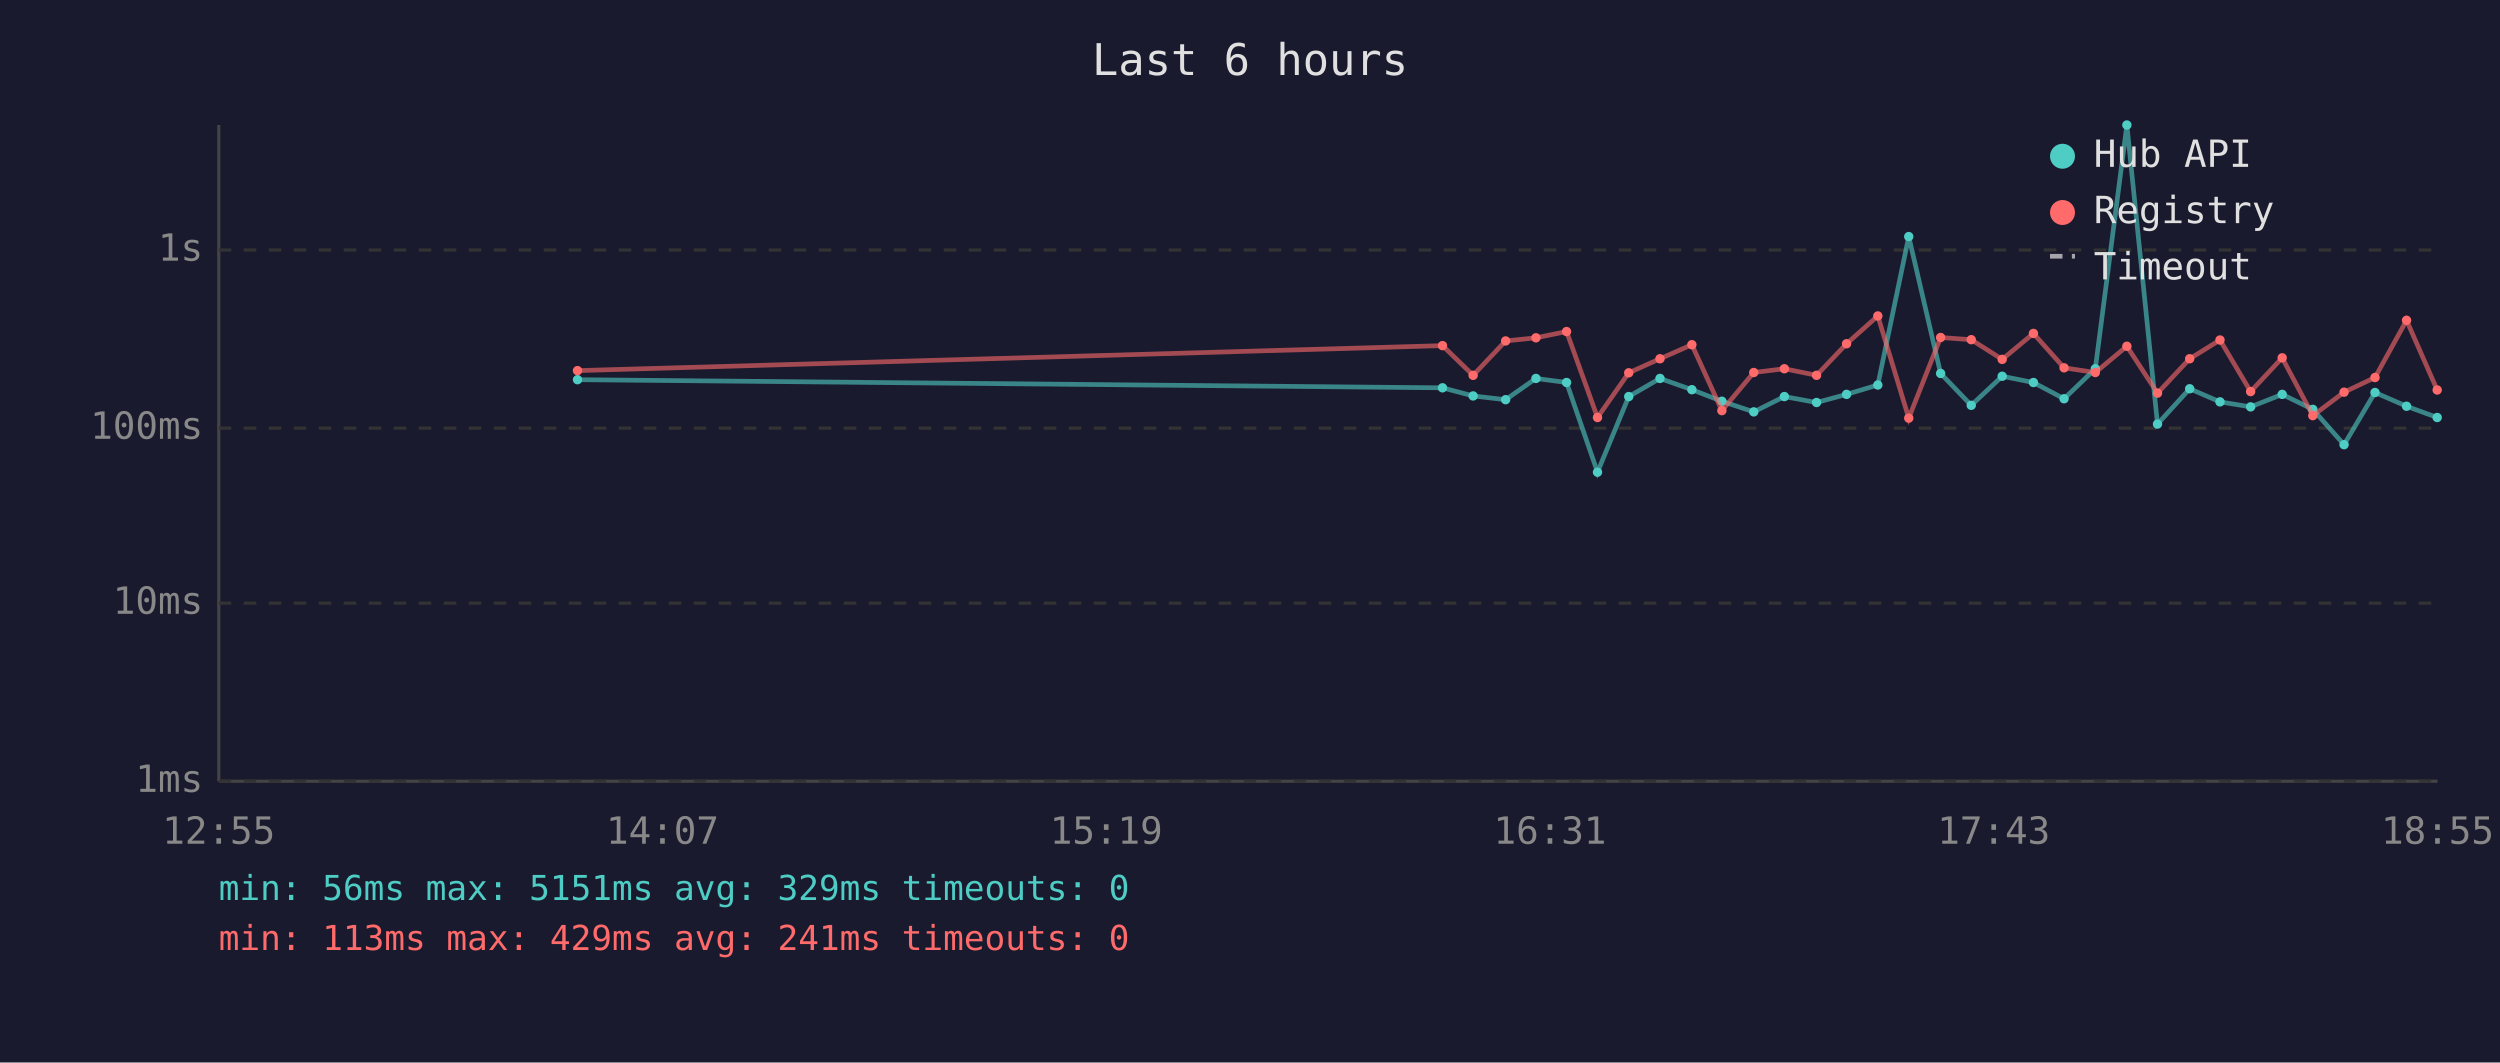
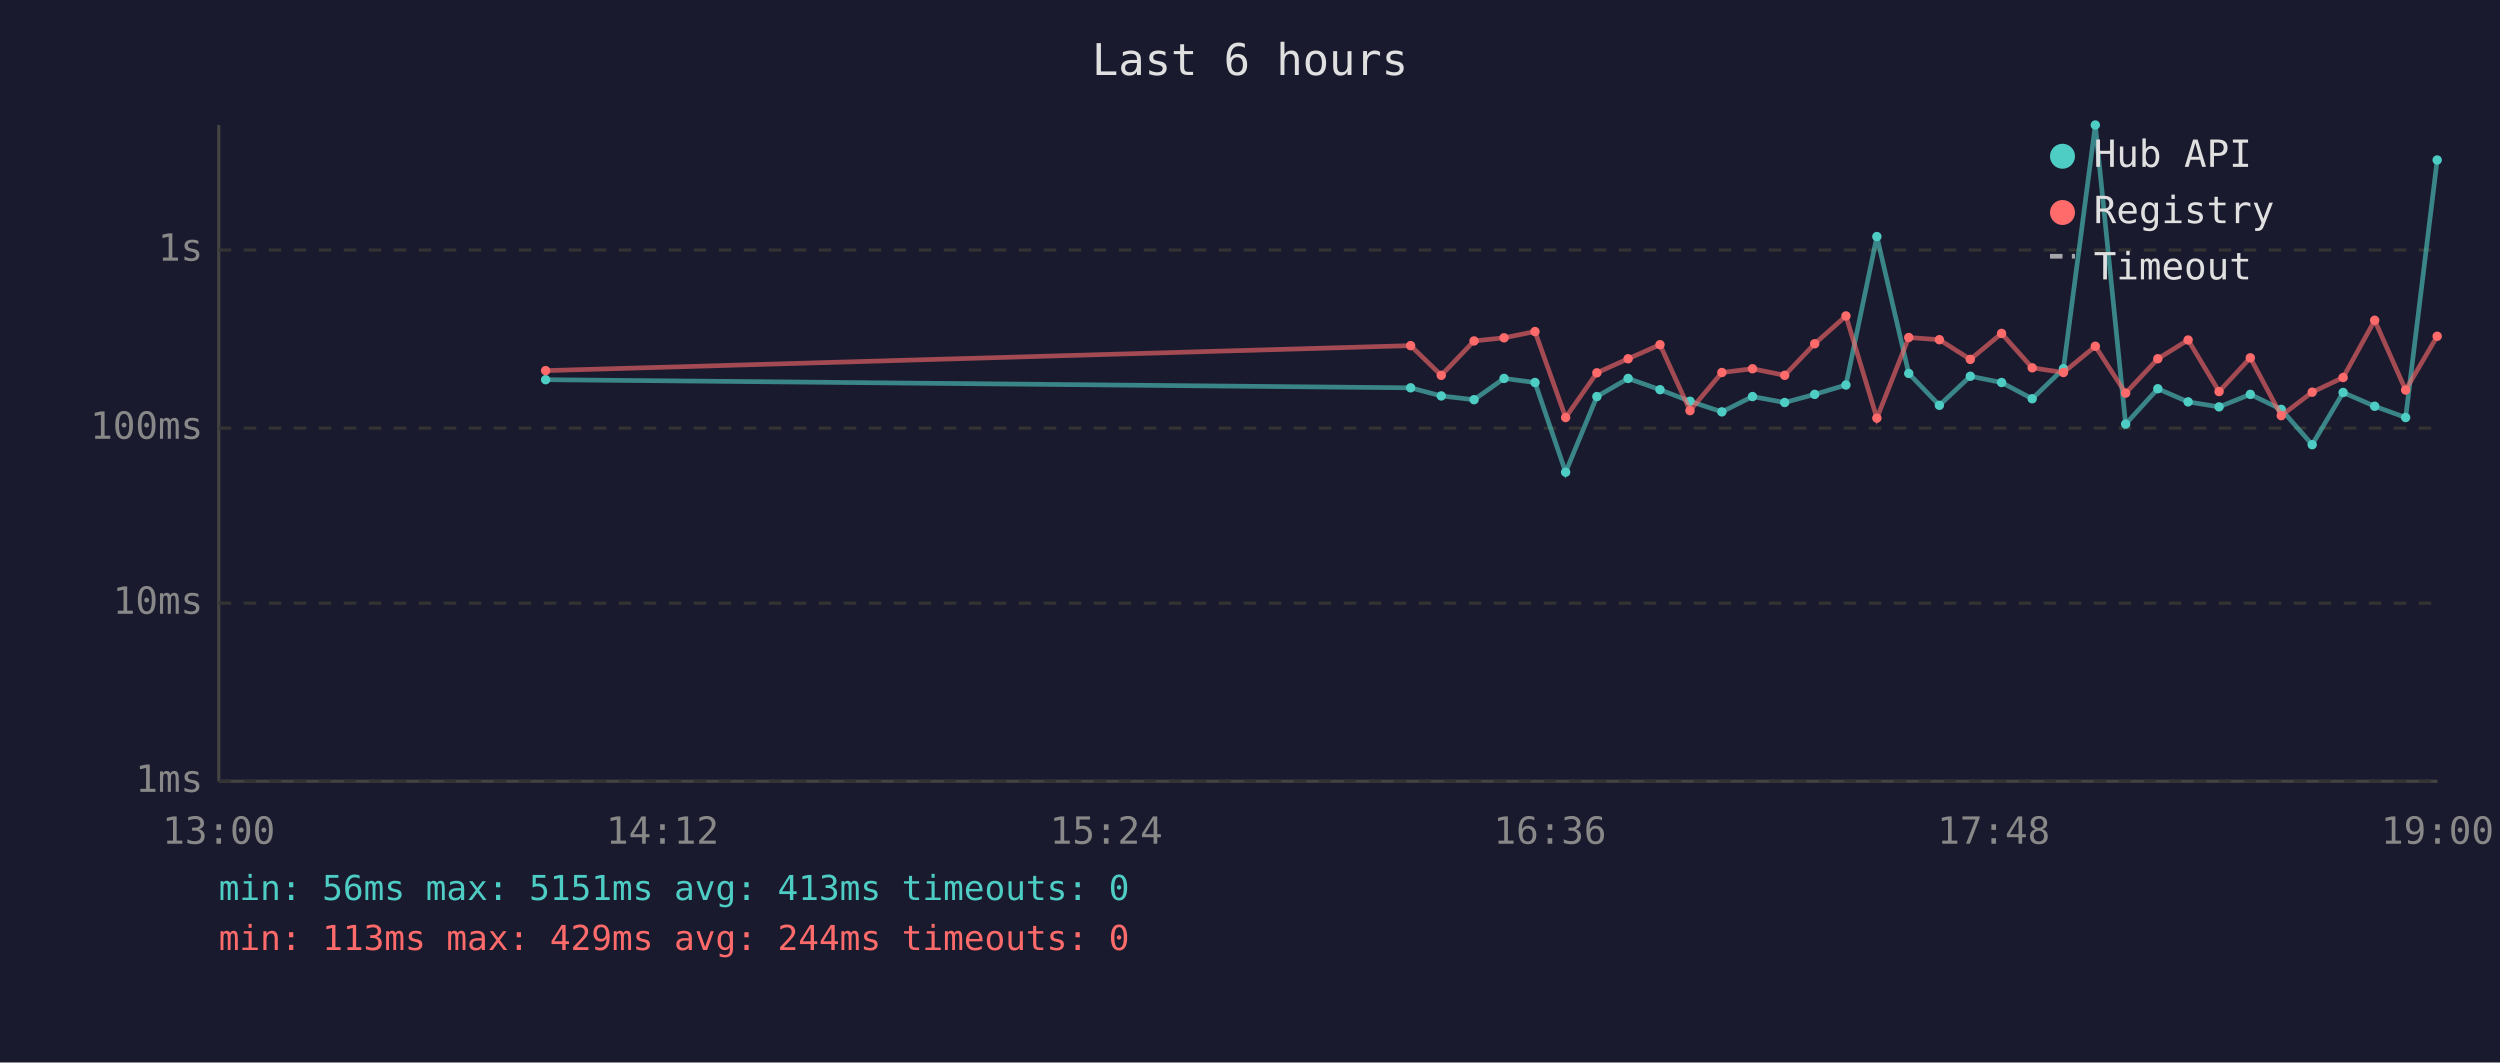
<svg xmlns="http://www.w3.org/2000/svg" viewBox="0 0 800 340" font-family="monospace" font-size="12">
  <rect width="800" height="340" fill="#1a1a2e" />
  <text x="400" y="24" fill="#e0e0e0" font-size="14" text-anchor="middle">Last 6 hours</text>
  <line x1="70" y1="40" x2="70" y2="250" stroke="#444" stroke-width="1" />
  <line x1="70" y1="250" x2="780" y2="250" stroke="#444" stroke-width="1" />
  <line x1="70" y1="250" x2="780" y2="250" stroke="#333" stroke-width="1" stroke-dasharray="4" />
  <text x="65" y="250" fill="#888" text-anchor="end" dominant-baseline="middle">1ms</text>
  <line x1="70" y1="193" x2="780" y2="193" stroke="#333" stroke-width="1" stroke-dasharray="4" />
  <text x="65" y="193" fill="#888" text-anchor="end" dominant-baseline="middle">10ms</text>
  <line x1="70" y1="137" x2="780" y2="137" stroke="#333" stroke-width="1" stroke-dasharray="4" />
  <text x="65" y="137" fill="#888" text-anchor="end" dominant-baseline="middle">100ms</text>
  <line x1="70" y1="80" x2="780" y2="80" stroke="#333" stroke-width="1" stroke-dasharray="4" />
  <text x="65" y="80" fill="#888" text-anchor="end" dominant-baseline="middle">1s</text>
-   <text x="70" y="270" fill="#888" text-anchor="middle">12:55</text>
-   <text x="212" y="270" fill="#888" text-anchor="middle">14:07</text>
-   <text x="354" y="270" fill="#888" text-anchor="middle">15:19</text>
-   <text x="496" y="270" fill="#888" text-anchor="middle">16:31</text>
-   <text x="638" y="270" fill="#888" text-anchor="middle">17:43</text>
-   <text x="780" y="270" fill="#888" text-anchor="middle">18:55</text>
-   <polyline points="184.8,121.5 461.6,124.1 471.4,126.7 481.8,127.9 491.5,121.1 501.3,122.4 511.2,151.1 521.2,126.9 531.2,121.1 541.4,124.7 551.0,128.4 561.2,131.8 571.0,126.9 581.3,128.8 590.9,126.2 600.9,123.2 610.8,75.7 621.0,119.5 630.8,129.7 640.7,120.4 650.7,122.4 660.5,127.6 670.5,118.0 680.6,40.0 690.4,135.7 700.7,124.4 710.4,128.6 720.2,130.2 730.3,126.2 740.1,131.0 750.1,142.3 760.0,125.6 770.1,130.0 779.9,133.6" fill="none" stroke="#4ecdc4" stroke-width="1.5" opacity="0.6" />
-   <circle cx="184.8" cy="121.5" r="1.5" fill="#4ecdc4" />
-   <circle cx="461.6" cy="124.1" r="1.5" fill="#4ecdc4" />
-   <circle cx="471.4" cy="126.7" r="1.5" fill="#4ecdc4" />
-   <circle cx="481.8" cy="127.9" r="1.5" fill="#4ecdc4" />
-   <circle cx="491.5" cy="121.1" r="1.5" fill="#4ecdc4" />
-   <circle cx="501.3" cy="122.4" r="1.5" fill="#4ecdc4" />
-   <circle cx="511.2" cy="151.1" r="1.5" fill="#4ecdc4" />
-   <circle cx="521.2" cy="126.9" r="1.5" fill="#4ecdc4" />
-   <circle cx="531.2" cy="121.1" r="1.5" fill="#4ecdc4" />
-   <circle cx="541.4" cy="124.7" r="1.5" fill="#4ecdc4" />
-   <circle cx="551.0" cy="128.4" r="1.5" fill="#4ecdc4" />
-   <circle cx="561.2" cy="131.8" r="1.5" fill="#4ecdc4" />
-   <circle cx="571.0" cy="126.9" r="1.5" fill="#4ecdc4" />
-   <circle cx="581.3" cy="128.8" r="1.5" fill="#4ecdc4" />
-   <circle cx="590.9" cy="126.2" r="1.5" fill="#4ecdc4" />
-   <circle cx="600.9" cy="123.2" r="1.5" fill="#4ecdc4" />
-   <circle cx="610.8" cy="75.7" r="1.5" fill="#4ecdc4" />
-   <circle cx="621.0" cy="119.5" r="1.5" fill="#4ecdc4" />
-   <circle cx="630.8" cy="129.7" r="1.5" fill="#4ecdc4" />
-   <circle cx="640.7" cy="120.4" r="1.5" fill="#4ecdc4" />
-   <circle cx="650.7" cy="122.4" r="1.5" fill="#4ecdc4" />
-   <circle cx="660.5" cy="127.6" r="1.5" fill="#4ecdc4" />
-   <circle cx="670.5" cy="118.0" r="1.5" fill="#4ecdc4" />
-   <circle cx="680.6" cy="40.0" r="1.5" fill="#4ecdc4" />
-   <circle cx="690.4" cy="135.7" r="1.5" fill="#4ecdc4" />
-   <circle cx="700.7" cy="124.4" r="1.5" fill="#4ecdc4" />
-   <circle cx="710.4" cy="128.6" r="1.5" fill="#4ecdc4" />
-   <circle cx="720.2" cy="130.2" r="1.5" fill="#4ecdc4" />
-   <circle cx="730.3" cy="126.2" r="1.5" fill="#4ecdc4" />
-   <circle cx="740.1" cy="131.0" r="1.5" fill="#4ecdc4" />
-   <circle cx="750.1" cy="142.3" r="1.5" fill="#4ecdc4" />
-   <circle cx="760.0" cy="125.6" r="1.5" fill="#4ecdc4" />
-   <circle cx="770.1" cy="130.0" r="1.5" fill="#4ecdc4" />
-   <circle cx="779.9" cy="133.6" r="1.5" fill="#4ecdc4" />
-   <polyline points="184.8,118.6 461.6,110.6 471.4,120.1 481.8,109.1 491.5,108.1 501.3,106.1 511.2,133.6 521.2,119.3 531.2,114.8 541.4,110.3 551.0,131.4 561.2,119.2 571.0,118.0 581.3,120.1 590.9,110.0 600.9,101.1 610.8,133.8 621.0,108.0 630.8,108.7 640.7,115.0 650.7,106.7 660.5,117.7 670.5,119.2 680.6,110.8 690.4,125.8 700.7,114.8 710.4,108.8 720.2,125.3 730.3,114.5 740.1,133.0 750.1,125.5 760.0,120.8 770.1,102.5 779.9,124.8" fill="none" stroke="#ff6b6b" stroke-width="1.5" opacity="0.6" />
-   <circle cx="184.8" cy="118.6" r="1.5" fill="#ff6b6b" />
-   <circle cx="461.6" cy="110.6" r="1.5" fill="#ff6b6b" />
-   <circle cx="471.4" cy="120.1" r="1.5" fill="#ff6b6b" />
-   <circle cx="481.8" cy="109.1" r="1.5" fill="#ff6b6b" />
-   <circle cx="491.5" cy="108.1" r="1.5" fill="#ff6b6b" />
-   <circle cx="501.3" cy="106.1" r="1.5" fill="#ff6b6b" />
-   <circle cx="511.2" cy="133.6" r="1.5" fill="#ff6b6b" />
-   <circle cx="521.2" cy="119.3" r="1.5" fill="#ff6b6b" />
-   <circle cx="531.2" cy="114.8" r="1.5" fill="#ff6b6b" />
-   <circle cx="541.4" cy="110.3" r="1.5" fill="#ff6b6b" />
-   <circle cx="551.0" cy="131.4" r="1.5" fill="#ff6b6b" />
-   <circle cx="561.2" cy="119.2" r="1.5" fill="#ff6b6b" />
-   <circle cx="571.0" cy="118.0" r="1.5" fill="#ff6b6b" />
-   <circle cx="581.3" cy="120.1" r="1.5" fill="#ff6b6b" />
-   <circle cx="590.9" cy="110.0" r="1.5" fill="#ff6b6b" />
-   <circle cx="600.9" cy="101.1" r="1.5" fill="#ff6b6b" />
-   <circle cx="610.8" cy="133.8" r="1.5" fill="#ff6b6b" />
-   <circle cx="621.0" cy="108.0" r="1.5" fill="#ff6b6b" />
-   <circle cx="630.8" cy="108.7" r="1.5" fill="#ff6b6b" />
-   <circle cx="640.7" cy="115.0" r="1.5" fill="#ff6b6b" />
-   <circle cx="650.7" cy="106.7" r="1.5" fill="#ff6b6b" />
-   <circle cx="660.5" cy="117.7" r="1.5" fill="#ff6b6b" />
-   <circle cx="670.5" cy="119.2" r="1.5" fill="#ff6b6b" />
-   <circle cx="680.6" cy="110.8" r="1.5" fill="#ff6b6b" />
-   <circle cx="690.4" cy="125.8" r="1.5" fill="#ff6b6b" />
-   <circle cx="700.7" cy="114.8" r="1.5" fill="#ff6b6b" />
-   <circle cx="710.4" cy="108.8" r="1.5" fill="#ff6b6b" />
-   <circle cx="720.2" cy="125.3" r="1.5" fill="#ff6b6b" />
-   <circle cx="730.3" cy="114.5" r="1.5" fill="#ff6b6b" />
-   <circle cx="740.1" cy="133.0" r="1.5" fill="#ff6b6b" />
-   <circle cx="750.1" cy="125.5" r="1.5" fill="#ff6b6b" />
-   <circle cx="760.0" cy="120.8" r="1.5" fill="#ff6b6b" />
-   <circle cx="770.1" cy="102.5" r="1.5" fill="#ff6b6b" />
-   <circle cx="779.9" cy="124.8" r="1.5" fill="#ff6b6b" />
+   <text x="70" y="270" fill="#888" text-anchor="middle">13:00</text>
+   <text x="212" y="270" fill="#888" text-anchor="middle">14:12</text>
+   <text x="354" y="270" fill="#888" text-anchor="middle">15:24</text>
+   <text x="496" y="270" fill="#888" text-anchor="middle">16:36</text>
+   <text x="638" y="270" fill="#888" text-anchor="middle">17:48</text>
+   <text x="780" y="270" fill="#888" text-anchor="middle">19:00</text>
+   <polyline points="174.6,121.5 451.4,124.1 461.2,126.7 471.7,127.9 481.3,121.1 491.2,122.4 501.0,151.1 511.0,126.9 521.0,121.1 531.2,124.7 540.8,128.4 551.0,131.8 560.8,126.9 571.1,128.8 580.7,126.2 590.7,123.2 600.6,75.7 610.8,119.5 620.6,129.7 630.5,120.4 640.5,122.4 650.3,127.6 660.3,118.0 670.5,40.0 680.2,135.7 690.5,124.4 700.2,128.6 710.1,130.2 720.1,126.2 730.0,131.0 739.9,142.3 749.8,125.6 759.9,130.0 769.8,133.6 779.9,51.2" fill="none" stroke="#4ecdc4" stroke-width="1.5" opacity="0.6" />
+   <circle cx="174.6" cy="121.5" r="1.5" fill="#4ecdc4" />
+   <circle cx="451.4" cy="124.1" r="1.5" fill="#4ecdc4" />
+   <circle cx="461.2" cy="126.7" r="1.5" fill="#4ecdc4" />
+   <circle cx="471.7" cy="127.9" r="1.5" fill="#4ecdc4" />
+   <circle cx="481.3" cy="121.1" r="1.5" fill="#4ecdc4" />
+   <circle cx="491.2" cy="122.4" r="1.5" fill="#4ecdc4" />
+   <circle cx="501.0" cy="151.1" r="1.5" fill="#4ecdc4" />
+   <circle cx="511.0" cy="126.9" r="1.5" fill="#4ecdc4" />
+   <circle cx="521.0" cy="121.1" r="1.5" fill="#4ecdc4" />
+   <circle cx="531.2" cy="124.7" r="1.5" fill="#4ecdc4" />
+   <circle cx="540.8" cy="128.4" r="1.5" fill="#4ecdc4" />
+   <circle cx="551.0" cy="131.8" r="1.5" fill="#4ecdc4" />
+   <circle cx="560.8" cy="126.9" r="1.5" fill="#4ecdc4" />
+   <circle cx="571.1" cy="128.8" r="1.5" fill="#4ecdc4" />
+   <circle cx="580.7" cy="126.2" r="1.5" fill="#4ecdc4" />
+   <circle cx="590.7" cy="123.2" r="1.5" fill="#4ecdc4" />
+   <circle cx="600.6" cy="75.7" r="1.5" fill="#4ecdc4" />
+   <circle cx="610.8" cy="119.5" r="1.5" fill="#4ecdc4" />
+   <circle cx="620.6" cy="129.7" r="1.5" fill="#4ecdc4" />
+   <circle cx="630.5" cy="120.4" r="1.5" fill="#4ecdc4" />
+   <circle cx="640.5" cy="122.4" r="1.5" fill="#4ecdc4" />
+   <circle cx="650.3" cy="127.6" r="1.5" fill="#4ecdc4" />
+   <circle cx="660.3" cy="118.0" r="1.5" fill="#4ecdc4" />
+   <circle cx="670.5" cy="40.0" r="1.5" fill="#4ecdc4" />
+   <circle cx="680.2" cy="135.7" r="1.5" fill="#4ecdc4" />
+   <circle cx="690.5" cy="124.4" r="1.5" fill="#4ecdc4" />
+   <circle cx="700.2" cy="128.6" r="1.5" fill="#4ecdc4" />
+   <circle cx="710.1" cy="130.2" r="1.5" fill="#4ecdc4" />
+   <circle cx="720.1" cy="126.2" r="1.5" fill="#4ecdc4" />
+   <circle cx="730.0" cy="131.0" r="1.5" fill="#4ecdc4" />
+   <circle cx="739.9" cy="142.3" r="1.5" fill="#4ecdc4" />
+   <circle cx="749.8" cy="125.6" r="1.5" fill="#4ecdc4" />
+   <circle cx="759.9" cy="130.0" r="1.5" fill="#4ecdc4" />
+   <circle cx="769.8" cy="133.6" r="1.5" fill="#4ecdc4" />
+   <circle cx="779.9" cy="51.2" r="1.5" fill="#4ecdc4" />
+   <polyline points="174.6,118.6 451.4,110.6 461.2,120.1 471.7,109.1 481.3,108.1 491.2,106.1 501.0,133.6 511.0,119.3 521.0,114.8 531.2,110.3 540.8,131.4 551.0,119.2 560.8,118.0 571.1,120.1 580.7,110.0 590.7,101.1 600.6,133.8 610.8,108.0 620.6,108.7 630.5,115.0 640.5,106.7 650.3,117.7 660.3,119.2 670.5,110.8 680.2,125.8 690.5,114.8 700.2,108.8 710.1,125.3 720.1,114.5 730.0,133.0 739.9,125.5 749.8,120.8 759.9,102.5 769.8,124.8 779.9,107.6" fill="none" stroke="#ff6b6b" stroke-width="1.5" opacity="0.6" />
+   <circle cx="174.6" cy="118.6" r="1.5" fill="#ff6b6b" />
+   <circle cx="451.4" cy="110.6" r="1.5" fill="#ff6b6b" />
+   <circle cx="461.2" cy="120.1" r="1.5" fill="#ff6b6b" />
+   <circle cx="471.7" cy="109.1" r="1.5" fill="#ff6b6b" />
+   <circle cx="481.3" cy="108.1" r="1.5" fill="#ff6b6b" />
+   <circle cx="491.2" cy="106.1" r="1.5" fill="#ff6b6b" />
+   <circle cx="501.0" cy="133.6" r="1.5" fill="#ff6b6b" />
+   <circle cx="511.0" cy="119.3" r="1.5" fill="#ff6b6b" />
+   <circle cx="521.0" cy="114.8" r="1.5" fill="#ff6b6b" />
+   <circle cx="531.2" cy="110.3" r="1.5" fill="#ff6b6b" />
+   <circle cx="540.8" cy="131.4" r="1.5" fill="#ff6b6b" />
+   <circle cx="551.0" cy="119.2" r="1.5" fill="#ff6b6b" />
+   <circle cx="560.8" cy="118.0" r="1.5" fill="#ff6b6b" />
+   <circle cx="571.1" cy="120.1" r="1.5" fill="#ff6b6b" />
+   <circle cx="580.7" cy="110.0" r="1.5" fill="#ff6b6b" />
+   <circle cx="590.7" cy="101.1" r="1.5" fill="#ff6b6b" />
+   <circle cx="600.6" cy="133.8" r="1.5" fill="#ff6b6b" />
+   <circle cx="610.8" cy="108.0" r="1.5" fill="#ff6b6b" />
+   <circle cx="620.6" cy="108.7" r="1.5" fill="#ff6b6b" />
+   <circle cx="630.5" cy="115.0" r="1.5" fill="#ff6b6b" />
+   <circle cx="640.5" cy="106.7" r="1.5" fill="#ff6b6b" />
+   <circle cx="650.3" cy="117.7" r="1.5" fill="#ff6b6b" />
+   <circle cx="660.3" cy="119.2" r="1.5" fill="#ff6b6b" />
+   <circle cx="670.5" cy="110.8" r="1.5" fill="#ff6b6b" />
+   <circle cx="680.2" cy="125.8" r="1.5" fill="#ff6b6b" />
+   <circle cx="690.5" cy="114.8" r="1.5" fill="#ff6b6b" />
+   <circle cx="700.2" cy="108.8" r="1.5" fill="#ff6b6b" />
+   <circle cx="710.1" cy="125.3" r="1.5" fill="#ff6b6b" />
+   <circle cx="720.1" cy="114.5" r="1.5" fill="#ff6b6b" />
+   <circle cx="730.0" cy="133.0" r="1.5" fill="#ff6b6b" />
+   <circle cx="739.9" cy="125.5" r="1.5" fill="#ff6b6b" />
+   <circle cx="749.8" cy="120.8" r="1.5" fill="#ff6b6b" />
+   <circle cx="759.9" cy="102.5" r="1.5" fill="#ff6b6b" />
+   <circle cx="769.8" cy="124.8" r="1.5" fill="#ff6b6b" />
+   <circle cx="779.9" cy="107.6" r="1.5" fill="#ff6b6b" />
  <circle cx="660" cy="50" r="4" fill="#4ecdc4" />
  <text x="670" y="50" fill="#e0e0e0" dominant-baseline="middle">Hub API</text>
  <circle cx="660" cy="68" r="4" fill="#ff6b6b" />
  <text x="670" y="68" fill="#e0e0e0" dominant-baseline="middle">Registry</text>
  <line x1="656" y1="82" x2="664" y2="82" stroke="#e0e0e0" stroke-width="1.5" stroke-dasharray="4,3" opacity="0.7" />
  <text x="670" y="86" fill="#e0e0e0" dominant-baseline="middle">Timeout</text>
-   <text x="70" y="288" fill="#4ecdc4" font-size="11">min: 56ms  max: 5151ms  avg: 329ms  timeouts: 0</text>
-   <text x="70" y="304" fill="#ff6b6b" font-size="11">min: 113ms  max: 429ms  avg: 241ms  timeouts: 0</text>
+   <text x="70" y="288" fill="#4ecdc4" font-size="11">min: 56ms  max: 5151ms  avg: 413ms  timeouts: 0</text>
+   <text x="70" y="304" fill="#ff6b6b" font-size="11">min: 113ms  max: 429ms  avg: 244ms  timeouts: 0</text>
</svg>
